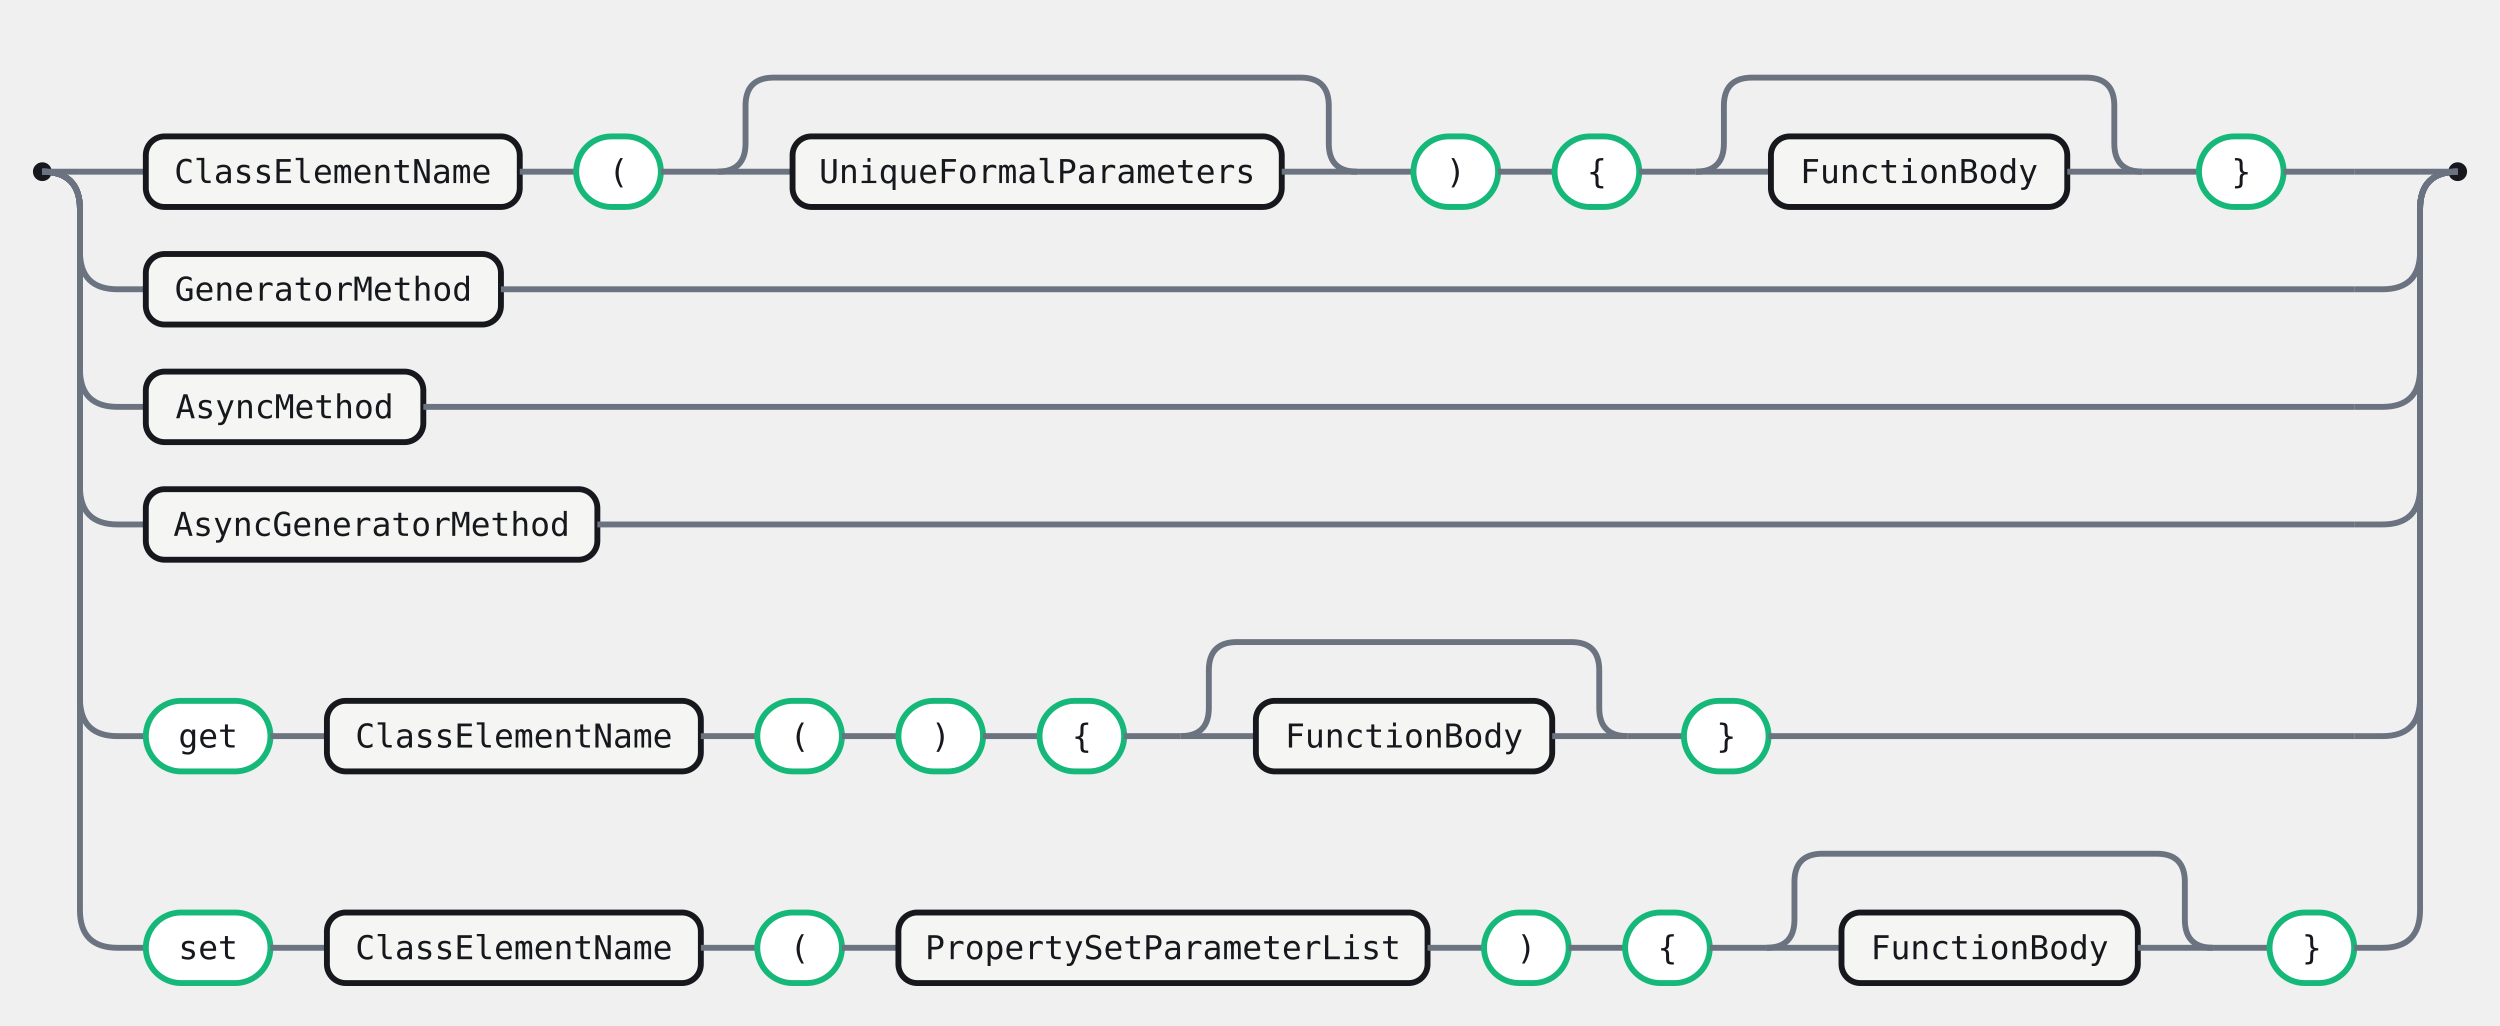
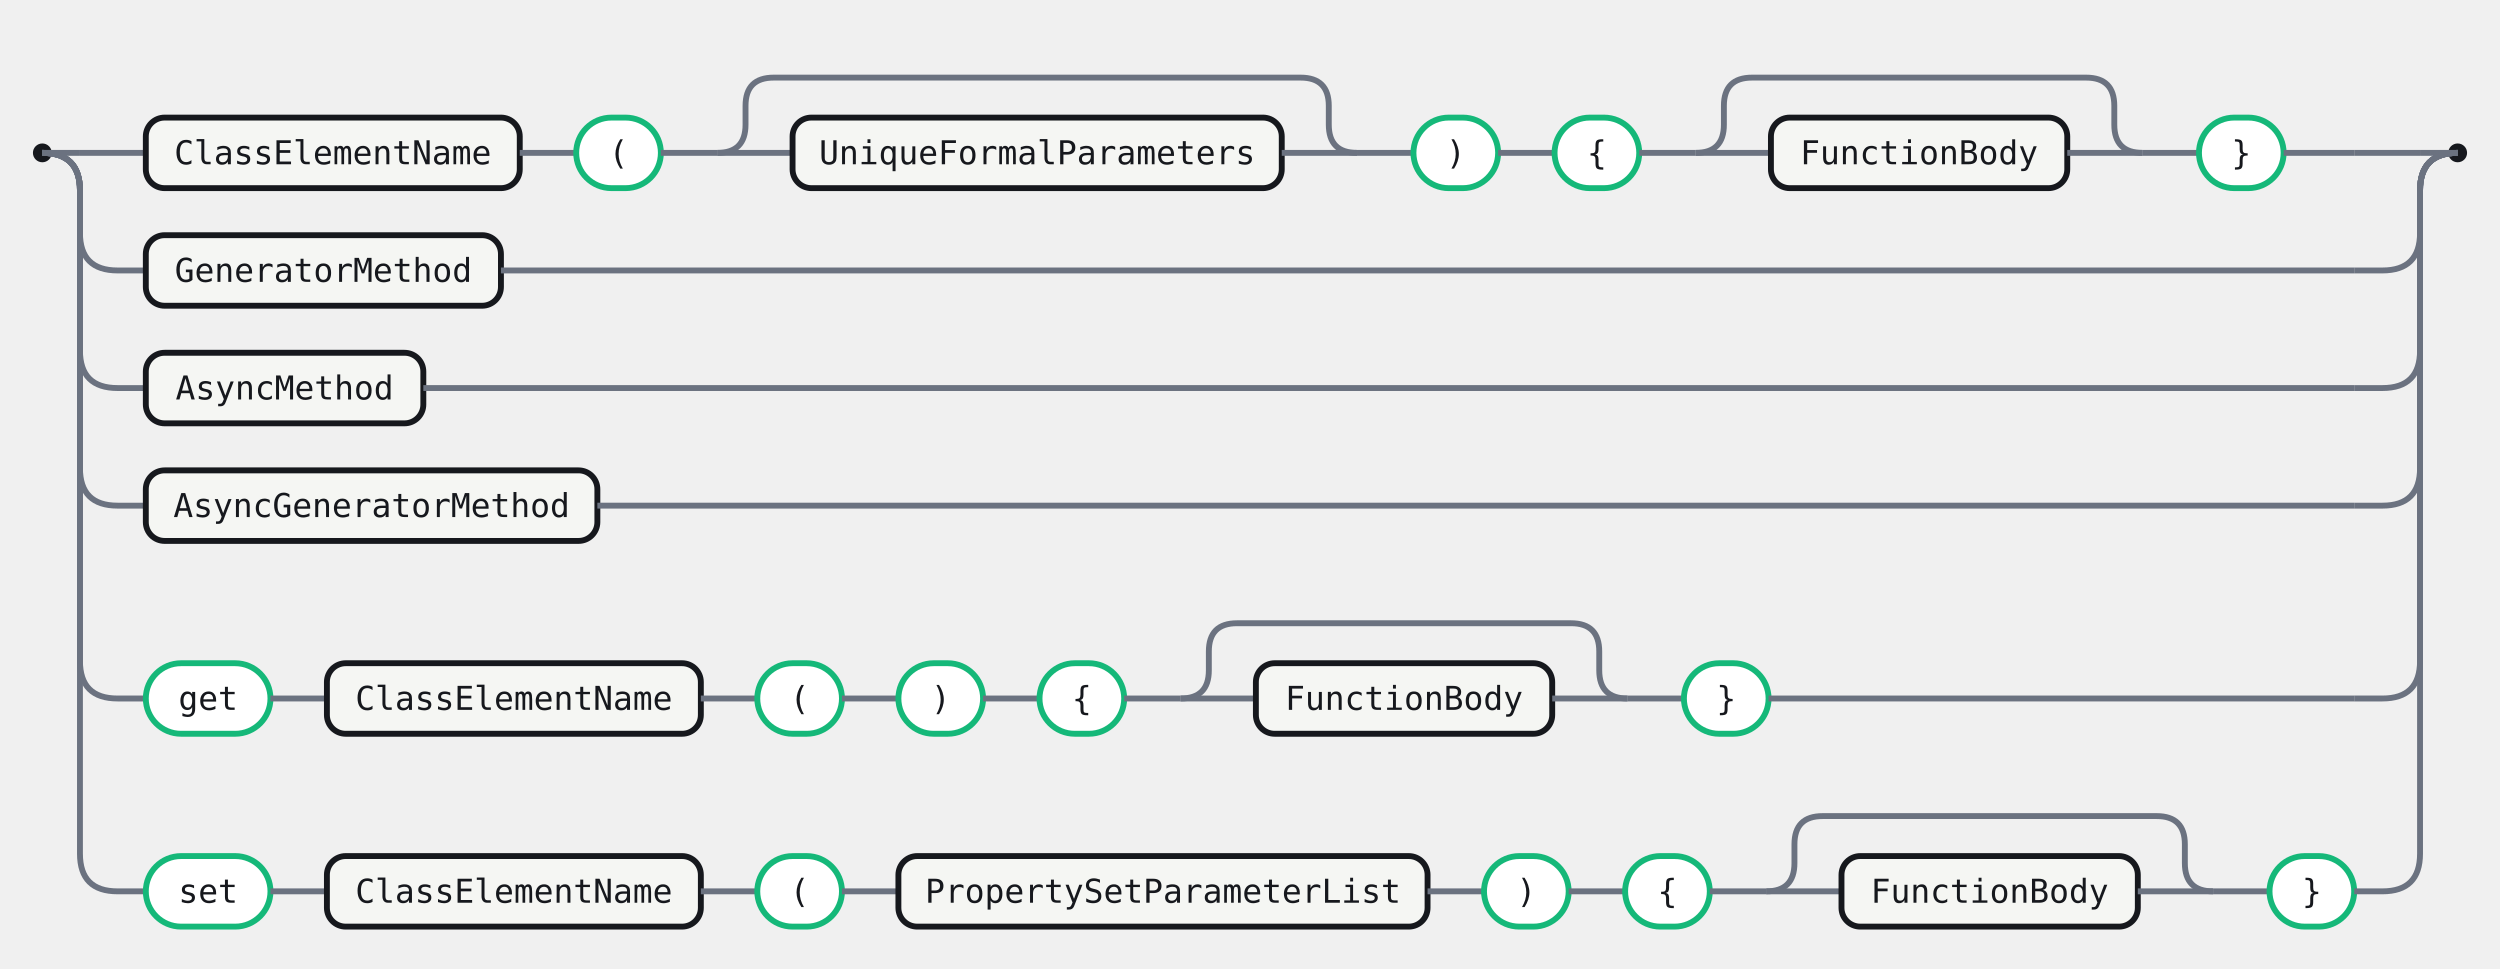
- <svg xmlns="http://www.w3.org/2000/svg" width="1063" height="436" viewBox="0 0 1063 436" role="img" aria-label="Railroad diagram for the MethodDefinition rule">
+ <svg xmlns="http://www.w3.org/2000/svg" width="1063" height="412" viewBox="0 0 1063 412" role="img" aria-label="Railroad diagram for the MethodDefinition rule">
  <style>.rr-track{fill:none;stroke:#6B7280;stroke-width:2.5}.rr-term{fill:#fff;stroke:#15B879;stroke-width:2.5}.rr-nonterm{fill:#F5F6F3;stroke:#16181D;stroke-width:2.5}.rr-text{fill:#16181D;font:14px 'Fira Code',ui-monospace,SFMono-Regular,Menlo,Consolas,monospace;font-feature-settings:"liga" 1,"calt" 1;}.rr-action-text{fill:#6B7280;font:14px 'Fira Code',ui-monospace,SFMono-Regular,Menlo,Consolas,monospace;font-style:italic;font-feature-settings:"liga" 1,"calt" 1;}.rr-cap{fill:#16181D}.rr-arrow{fill:#6B7280}</style>
-   <circle class="rr-cap" cx="18" cy="73" r="4" />
-   <circle class="rr-cap" cx="1045" cy="73" r="4" />
-   <path class="rr-track" d="M18 73 H34" />
-   <path class="rr-track" d="M1029 73 H1045" />
-   <path class="rr-track" d="M34 73 H62" />
+   <circle class="rr-cap" cx="18" cy="65" r="4" />
+   <circle class="rr-cap" cx="1045" cy="65" r="4" />
+   <path class="rr-track" d="M18 65 H34" />
+   <path class="rr-track" d="M1029 65 H1045" />
+   <path class="rr-track" d="M34 65 H62" />
  <g class="rr-node rr-node-nonterm" data-rr-kind="nonterminal" data-rr-label="ClassElementName">
-     <rect class="rr-nonterm" x="62" y="58" width="159" height="30" rx="8" />
-     <text class="rr-text" x="141.5" y="73" text-anchor="middle" dominant-baseline="central">ClassElementName</text>
+     <rect class="rr-nonterm" x="62" y="50" width="159" height="30" rx="8" />
+     <text class="rr-text" x="141.5" y="65" text-anchor="middle" dominant-baseline="central">ClassElementName</text>
  </g>
-   <path class="rr-track" d="M221 73 H245" />
+   <path class="rr-track" d="M221 65 H245" />
  <g class="rr-node rr-node-term" data-rr-kind="terminal" data-rr-label="(">
-     <rect class="rr-term" x="245" y="58" width="36" height="30" rx="15" />
-     <text class="rr-text" x="263" y="73" text-anchor="middle" dominant-baseline="central">(</text>
+     <rect class="rr-term" x="245" y="50" width="36" height="30" rx="15" />
+     <text class="rr-text" x="263" y="65" text-anchor="middle" dominant-baseline="central">(</text>
  </g>
-   <path class="rr-track" d="M281 73 H305" />
-   <path class="rr-track" d="M305 73 H337" />
+   <path class="rr-track" d="M281 65 H305" />
+   <path class="rr-track" d="M305 65 H337" />
  <g class="rr-node rr-node-nonterm" data-rr-kind="nonterminal" data-rr-label="UniqueFormalParameters">
-     <rect class="rr-nonterm" x="337" y="58" width="208" height="30" rx="8" />
-     <text class="rr-text" x="441" y="73" text-anchor="middle" dominant-baseline="central">UniqueFormalParameters</text>
+     <rect class="rr-nonterm" x="337" y="50" width="208" height="30" rx="8" />
+     <text class="rr-text" x="441" y="65" text-anchor="middle" dominant-baseline="central">UniqueFormalParameters</text>
  </g>
-   <path class="rr-track" d="M545 73 H577" />
-   <path class="rr-track" d="M305 73 Q317 73 317 61 V45 Q317 33 329 33 H553 Q565 33 565 45 V61 Q565 73 577 73" />
-   <path class="rr-track" d="M577 73 H601" />
+   <path class="rr-track" d="M545 65 H577" />
+   <path class="rr-track" d="M305 65 Q317 65 317 53 V45 Q317 33 329 33 H553 Q565 33 565 45 V53 Q565 65 577 65" />
+   <path class="rr-track" d="M577 65 H601" />
  <g class="rr-node rr-node-term" data-rr-kind="terminal" data-rr-label=")">
-     <rect class="rr-term" x="601" y="58" width="36" height="30" rx="15" />
-     <text class="rr-text" x="619" y="73" text-anchor="middle" dominant-baseline="central">)</text>
+     <rect class="rr-term" x="601" y="50" width="36" height="30" rx="15" />
+     <text class="rr-text" x="619" y="65" text-anchor="middle" dominant-baseline="central">)</text>
  </g>
-   <path class="rr-track" d="M637 73 H661" />
+   <path class="rr-track" d="M637 65 H661" />
  <g class="rr-node rr-node-term" data-rr-kind="terminal" data-rr-label="{">
-     <rect class="rr-term" x="661" y="58" width="36" height="30" rx="15" />
-     <text class="rr-text" x="679" y="73" text-anchor="middle" dominant-baseline="central">{</text>
+     <rect class="rr-term" x="661" y="50" width="36" height="30" rx="15" />
+     <text class="rr-text" x="679" y="65" text-anchor="middle" dominant-baseline="central">{</text>
  </g>
-   <path class="rr-track" d="M697 73 H721" />
-   <path class="rr-track" d="M721 73 H753" />
+   <path class="rr-track" d="M697 65 H721" />
+   <path class="rr-track" d="M721 65 H753" />
  <g class="rr-node rr-node-nonterm" data-rr-kind="nonterminal" data-rr-label="FunctionBody">
-     <rect class="rr-nonterm" x="753" y="58" width="126" height="30" rx="8" />
-     <text class="rr-text" x="816" y="73" text-anchor="middle" dominant-baseline="central">FunctionBody</text>
+     <rect class="rr-nonterm" x="753" y="50" width="126" height="30" rx="8" />
+     <text class="rr-text" x="816" y="65" text-anchor="middle" dominant-baseline="central">FunctionBody</text>
  </g>
-   <path class="rr-track" d="M879 73 H911" />
-   <path class="rr-track" d="M721 73 Q733 73 733 61 V45 Q733 33 745 33 H887 Q899 33 899 45 V61 Q899 73 911 73" />
-   <path class="rr-track" d="M911 73 H935" />
+   <path class="rr-track" d="M879 65 H911" />
+   <path class="rr-track" d="M721 65 Q733 65 733 53 V45 Q733 33 745 33 H887 Q899 33 899 45 V53 Q899 65 911 65" />
+   <path class="rr-track" d="M911 65 H935" />
  <g class="rr-node rr-node-term" data-rr-kind="terminal" data-rr-label="}">
-     <rect class="rr-term" x="935" y="58" width="36" height="30" rx="15" />
-     <text class="rr-text" x="953" y="73" text-anchor="middle" dominant-baseline="central">}</text>
+     <rect class="rr-term" x="935" y="50" width="36" height="30" rx="15" />
+     <text class="rr-text" x="953" y="65" text-anchor="middle" dominant-baseline="central">}</text>
  </g>
-   <path class="rr-track" d="M971 73 H1001" />
-   <path class="rr-track" d="M1001 73 H1029" />
-   <path class="rr-track" d="M18 73 Q34 73 34 89 V107 Q34 123 50 123 H62" />
+   <path class="rr-track" d="M971 65 H1001" />
+   <path class="rr-track" d="M1001 65 H1029" />
+   <path class="rr-track" d="M18 65 Q34 65 34 81 V99 Q34 115 50 115 H62" />
  <g class="rr-node rr-node-nonterm" data-rr-kind="nonterminal" data-rr-label="GeneratorMethod">
-     <rect class="rr-nonterm" x="62" y="108" width="151" height="30" rx="8" />
-     <text class="rr-text" x="137.5" y="123" text-anchor="middle" dominant-baseline="central">GeneratorMethod</text>
+     <rect class="rr-nonterm" x="62" y="100" width="151" height="30" rx="8" />
+     <text class="rr-text" x="137.5" y="115" text-anchor="middle" dominant-baseline="central">GeneratorMethod</text>
  </g>
-   <path class="rr-track" d="M213 123 H1001" />
-   <path class="rr-track" d="M1001 123 H1013 Q1029 123 1029 107 V89 Q1029 73 1045 73" />
-   <path class="rr-track" d="M18 73 Q34 73 34 89 V157 Q34 173 50 173 H62" />
+   <path class="rr-track" d="M213 115 H1001" />
+   <path class="rr-track" d="M1001 115 H1013 Q1029 115 1029 99 V81 Q1029 65 1045 65" />
+   <path class="rr-track" d="M18 65 Q34 65 34 81 V149 Q34 165 50 165 H62" />
  <g class="rr-node rr-node-nonterm" data-rr-kind="nonterminal" data-rr-label="AsyncMethod">
-     <rect class="rr-nonterm" x="62" y="158" width="118" height="30" rx="8" />
-     <text class="rr-text" x="121" y="173" text-anchor="middle" dominant-baseline="central">AsyncMethod</text>
+     <rect class="rr-nonterm" x="62" y="150" width="118" height="30" rx="8" />
+     <text class="rr-text" x="121" y="165" text-anchor="middle" dominant-baseline="central">AsyncMethod</text>
  </g>
-   <path class="rr-track" d="M180 173 H1001" />
-   <path class="rr-track" d="M1001 173 H1013 Q1029 173 1029 157 V89 Q1029 73 1045 73" />
-   <path class="rr-track" d="M18 73 Q34 73 34 89 V207 Q34 223 50 223 H62" />
+   <path class="rr-track" d="M180 165 H1001" />
+   <path class="rr-track" d="M1001 165 H1013 Q1029 165 1029 149 V81 Q1029 65 1045 65" />
+   <path class="rr-track" d="M18 65 Q34 65 34 81 V199 Q34 215 50 215 H62" />
  <g class="rr-node rr-node-nonterm" data-rr-kind="nonterminal" data-rr-label="AsyncGeneratorMethod">
-     <rect class="rr-nonterm" x="62" y="208" width="192" height="30" rx="8" />
-     <text class="rr-text" x="158" y="223" text-anchor="middle" dominant-baseline="central">AsyncGeneratorMethod</text>
+     <rect class="rr-nonterm" x="62" y="200" width="192" height="30" rx="8" />
+     <text class="rr-text" x="158" y="215" text-anchor="middle" dominant-baseline="central">AsyncGeneratorMethod</text>
  </g>
-   <path class="rr-track" d="M254 223 H1001" />
-   <path class="rr-track" d="M1001 223 H1013 Q1029 223 1029 207 V89 Q1029 73 1045 73" />
-   <path class="rr-track" d="M18 73 Q34 73 34 89 V297 Q34 313 50 313 H62" />
+   <path class="rr-track" d="M254 215 H1001" />
+   <path class="rr-track" d="M1001 215 H1013 Q1029 215 1029 199 V81 Q1029 65 1045 65" />
+   <path class="rr-track" d="M18 65 Q34 65 34 81 V281 Q34 297 50 297 H62" />
  <g class="rr-node rr-node-term" data-rr-kind="terminal" data-rr-label="get">
-     <rect class="rr-term" x="62" y="298" width="53" height="30" rx="15" />
-     <text class="rr-text" x="88.5" y="313" text-anchor="middle" dominant-baseline="central">get</text>
+     <rect class="rr-term" x="62" y="282" width="53" height="30" rx="15" />
+     <text class="rr-text" x="88.5" y="297" text-anchor="middle" dominant-baseline="central">get</text>
  </g>
-   <path class="rr-track" d="M115 313 H139" />
+   <path class="rr-track" d="M115 297 H139" />
  <g class="rr-node rr-node-nonterm" data-rr-kind="nonterminal" data-rr-label="ClassElementName">
-     <rect class="rr-nonterm" x="139" y="298" width="159" height="30" rx="8" />
-     <text class="rr-text" x="218.5" y="313" text-anchor="middle" dominant-baseline="central">ClassElementName</text>
+     <rect class="rr-nonterm" x="139" y="282" width="159" height="30" rx="8" />
+     <text class="rr-text" x="218.5" y="297" text-anchor="middle" dominant-baseline="central">ClassElementName</text>
  </g>
-   <path class="rr-track" d="M298 313 H322" />
+   <path class="rr-track" d="M298 297 H322" />
  <g class="rr-node rr-node-term" data-rr-kind="terminal" data-rr-label="(">
-     <rect class="rr-term" x="322" y="298" width="36" height="30" rx="15" />
-     <text class="rr-text" x="340" y="313" text-anchor="middle" dominant-baseline="central">(</text>
+     <rect class="rr-term" x="322" y="282" width="36" height="30" rx="15" />
+     <text class="rr-text" x="340" y="297" text-anchor="middle" dominant-baseline="central">(</text>
  </g>
-   <path class="rr-track" d="M358 313 H382" />
+   <path class="rr-track" d="M358 297 H382" />
  <g class="rr-node rr-node-term" data-rr-kind="terminal" data-rr-label=")">
-     <rect class="rr-term" x="382" y="298" width="36" height="30" rx="15" />
-     <text class="rr-text" x="400" y="313" text-anchor="middle" dominant-baseline="central">)</text>
+     <rect class="rr-term" x="382" y="282" width="36" height="30" rx="15" />
+     <text class="rr-text" x="400" y="297" text-anchor="middle" dominant-baseline="central">)</text>
  </g>
-   <path class="rr-track" d="M418 313 H442" />
+   <path class="rr-track" d="M418 297 H442" />
  <g class="rr-node rr-node-term" data-rr-kind="terminal" data-rr-label="{">
-     <rect class="rr-term" x="442" y="298" width="36" height="30" rx="15" />
-     <text class="rr-text" x="460" y="313" text-anchor="middle" dominant-baseline="central">{</text>
+     <rect class="rr-term" x="442" y="282" width="36" height="30" rx="15" />
+     <text class="rr-text" x="460" y="297" text-anchor="middle" dominant-baseline="central">{</text>
  </g>
-   <path class="rr-track" d="M478 313 H502" />
-   <path class="rr-track" d="M502 313 H534" />
+   <path class="rr-track" d="M478 297 H502" />
+   <path class="rr-track" d="M502 297 H534" />
  <g class="rr-node rr-node-nonterm" data-rr-kind="nonterminal" data-rr-label="FunctionBody">
-     <rect class="rr-nonterm" x="534" y="298" width="126" height="30" rx="8" />
-     <text class="rr-text" x="597" y="313" text-anchor="middle" dominant-baseline="central">FunctionBody</text>
+     <rect class="rr-nonterm" x="534" y="282" width="126" height="30" rx="8" />
+     <text class="rr-text" x="597" y="297" text-anchor="middle" dominant-baseline="central">FunctionBody</text>
  </g>
-   <path class="rr-track" d="M660 313 H692" />
-   <path class="rr-track" d="M502 313 Q514 313 514 301 V285 Q514 273 526 273 H668 Q680 273 680 285 V301 Q680 313 692 313" />
-   <path class="rr-track" d="M692 313 H716" />
+   <path class="rr-track" d="M660 297 H692" />
+   <path class="rr-track" d="M502 297 Q514 297 514 285 V277 Q514 265 526 265 H668 Q680 265 680 277 V285 Q680 297 692 297" />
+   <path class="rr-track" d="M692 297 H716" />
  <g class="rr-node rr-node-term" data-rr-kind="terminal" data-rr-label="}">
-     <rect class="rr-term" x="716" y="298" width="36" height="30" rx="15" />
-     <text class="rr-text" x="734" y="313" text-anchor="middle" dominant-baseline="central">}</text>
+     <rect class="rr-term" x="716" y="282" width="36" height="30" rx="15" />
+     <text class="rr-text" x="734" y="297" text-anchor="middle" dominant-baseline="central">}</text>
  </g>
-   <path class="rr-track" d="M752 313 H1001" />
-   <path class="rr-track" d="M1001 313 H1013 Q1029 313 1029 297 V89 Q1029 73 1045 73" />
-   <path class="rr-track" d="M18 73 Q34 73 34 89 V387 Q34 403 50 403 H62" />
+   <path class="rr-track" d="M752 297 H1001" />
+   <path class="rr-track" d="M1001 297 H1013 Q1029 297 1029 281 V81 Q1029 65 1045 65" />
+   <path class="rr-track" d="M18 65 Q34 65 34 81 V363 Q34 379 50 379 H62" />
  <g class="rr-node rr-node-term" data-rr-kind="terminal" data-rr-label="set">
-     <rect class="rr-term" x="62" y="388" width="53" height="30" rx="15" />
-     <text class="rr-text" x="88.5" y="403" text-anchor="middle" dominant-baseline="central">set</text>
+     <rect class="rr-term" x="62" y="364" width="53" height="30" rx="15" />
+     <text class="rr-text" x="88.5" y="379" text-anchor="middle" dominant-baseline="central">set</text>
  </g>
-   <path class="rr-track" d="M115 403 H139" />
+   <path class="rr-track" d="M115 379 H139" />
  <g class="rr-node rr-node-nonterm" data-rr-kind="nonterminal" data-rr-label="ClassElementName">
-     <rect class="rr-nonterm" x="139" y="388" width="159" height="30" rx="8" />
-     <text class="rr-text" x="218.5" y="403" text-anchor="middle" dominant-baseline="central">ClassElementName</text>
+     <rect class="rr-nonterm" x="139" y="364" width="159" height="30" rx="8" />
+     <text class="rr-text" x="218.5" y="379" text-anchor="middle" dominant-baseline="central">ClassElementName</text>
  </g>
-   <path class="rr-track" d="M298 403 H322" />
+   <path class="rr-track" d="M298 379 H322" />
  <g class="rr-node rr-node-term" data-rr-kind="terminal" data-rr-label="(">
-     <rect class="rr-term" x="322" y="388" width="36" height="30" rx="15" />
-     <text class="rr-text" x="340" y="403" text-anchor="middle" dominant-baseline="central">(</text>
+     <rect class="rr-term" x="322" y="364" width="36" height="30" rx="15" />
+     <text class="rr-text" x="340" y="379" text-anchor="middle" dominant-baseline="central">(</text>
  </g>
-   <path class="rr-track" d="M358 403 H382" />
+   <path class="rr-track" d="M358 379 H382" />
  <g class="rr-node rr-node-nonterm" data-rr-kind="nonterminal" data-rr-label="PropertySetParameterList">
-     <rect class="rr-nonterm" x="382" y="388" width="225" height="30" rx="8" />
-     <text class="rr-text" x="494.5" y="403" text-anchor="middle" dominant-baseline="central">PropertySetParameterList</text>
+     <rect class="rr-nonterm" x="382" y="364" width="225" height="30" rx="8" />
+     <text class="rr-text" x="494.5" y="379" text-anchor="middle" dominant-baseline="central">PropertySetParameterList</text>
  </g>
-   <path class="rr-track" d="M607 403 H631" />
+   <path class="rr-track" d="M607 379 H631" />
  <g class="rr-node rr-node-term" data-rr-kind="terminal" data-rr-label=")">
-     <rect class="rr-term" x="631" y="388" width="36" height="30" rx="15" />
-     <text class="rr-text" x="649" y="403" text-anchor="middle" dominant-baseline="central">)</text>
+     <rect class="rr-term" x="631" y="364" width="36" height="30" rx="15" />
+     <text class="rr-text" x="649" y="379" text-anchor="middle" dominant-baseline="central">)</text>
  </g>
-   <path class="rr-track" d="M667 403 H691" />
+   <path class="rr-track" d="M667 379 H691" />
  <g class="rr-node rr-node-term" data-rr-kind="terminal" data-rr-label="{">
-     <rect class="rr-term" x="691" y="388" width="36" height="30" rx="15" />
-     <text class="rr-text" x="709" y="403" text-anchor="middle" dominant-baseline="central">{</text>
+     <rect class="rr-term" x="691" y="364" width="36" height="30" rx="15" />
+     <text class="rr-text" x="709" y="379" text-anchor="middle" dominant-baseline="central">{</text>
  </g>
-   <path class="rr-track" d="M727 403 H751" />
-   <path class="rr-track" d="M751 403 H783" />
+   <path class="rr-track" d="M727 379 H751" />
+   <path class="rr-track" d="M751 379 H783" />
  <g class="rr-node rr-node-nonterm" data-rr-kind="nonterminal" data-rr-label="FunctionBody">
-     <rect class="rr-nonterm" x="783" y="388" width="126" height="30" rx="8" />
-     <text class="rr-text" x="846" y="403" text-anchor="middle" dominant-baseline="central">FunctionBody</text>
+     <rect class="rr-nonterm" x="783" y="364" width="126" height="30" rx="8" />
+     <text class="rr-text" x="846" y="379" text-anchor="middle" dominant-baseline="central">FunctionBody</text>
  </g>
-   <path class="rr-track" d="M909 403 H941" />
-   <path class="rr-track" d="M751 403 Q763 403 763 391 V375 Q763 363 775 363 H917 Q929 363 929 375 V391 Q929 403 941 403" />
-   <path class="rr-track" d="M941 403 H965" />
+   <path class="rr-track" d="M909 379 H941" />
+   <path class="rr-track" d="M751 379 Q763 379 763 367 V359 Q763 347 775 347 H917 Q929 347 929 359 V367 Q929 379 941 379" />
+   <path class="rr-track" d="M941 379 H965" />
  <g class="rr-node rr-node-term" data-rr-kind="terminal" data-rr-label="}">
-     <rect class="rr-term" x="965" y="388" width="36" height="30" rx="15" />
-     <text class="rr-text" x="983" y="403" text-anchor="middle" dominant-baseline="central">}</text>
+     <rect class="rr-term" x="965" y="364" width="36" height="30" rx="15" />
+     <text class="rr-text" x="983" y="379" text-anchor="middle" dominant-baseline="central">}</text>
  </g>
-   <path class="rr-track" d="M1001 403 H1013 Q1029 403 1029 387 V89 Q1029 73 1045 73" />
+   <path class="rr-track" d="M1001 379 H1013 Q1029 379 1029 363 V81 Q1029 65 1045 65" />
</svg>
